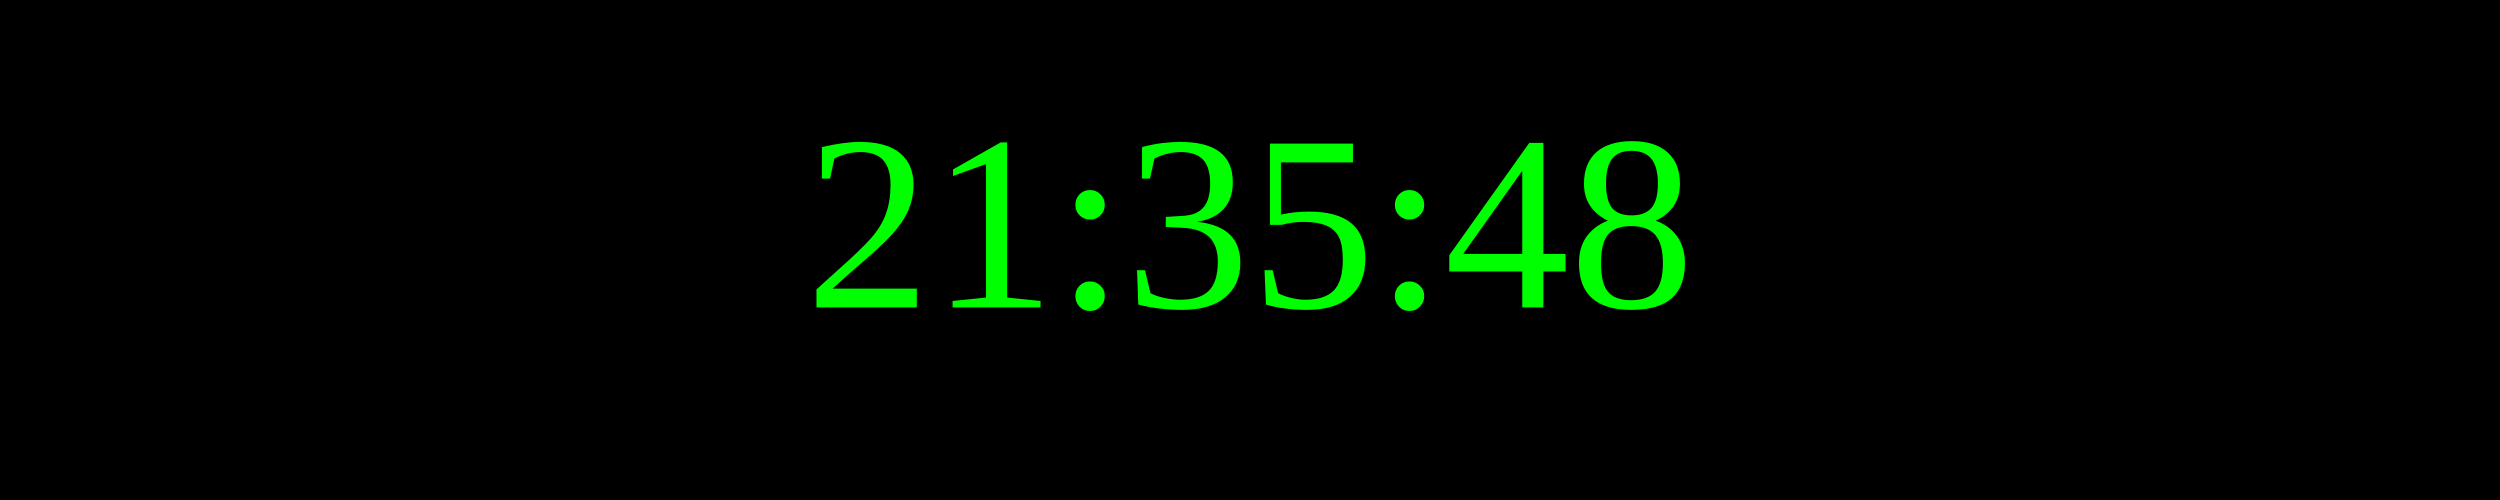
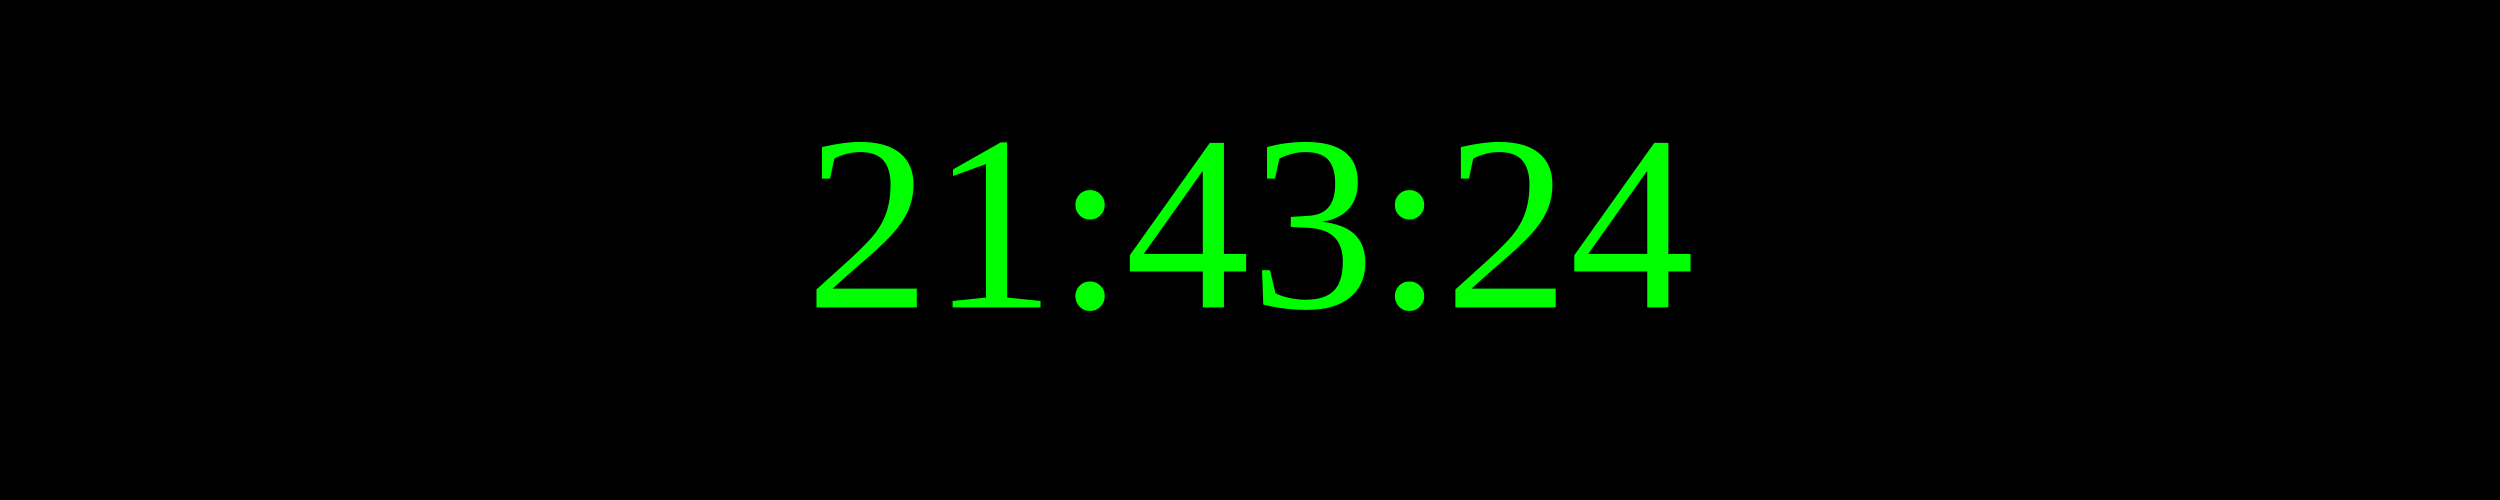
<svg xmlns="http://www.w3.org/2000/svg" width="250" height="50">
  <rect width="100%" height="100%" fill="black" />
  <text x="50%" y="50%" font-size="25" fill="lime" text-anchor="middle" dominant-baseline="middle">
- 21:35:48
+ 21:43:24
</text>
</svg>
